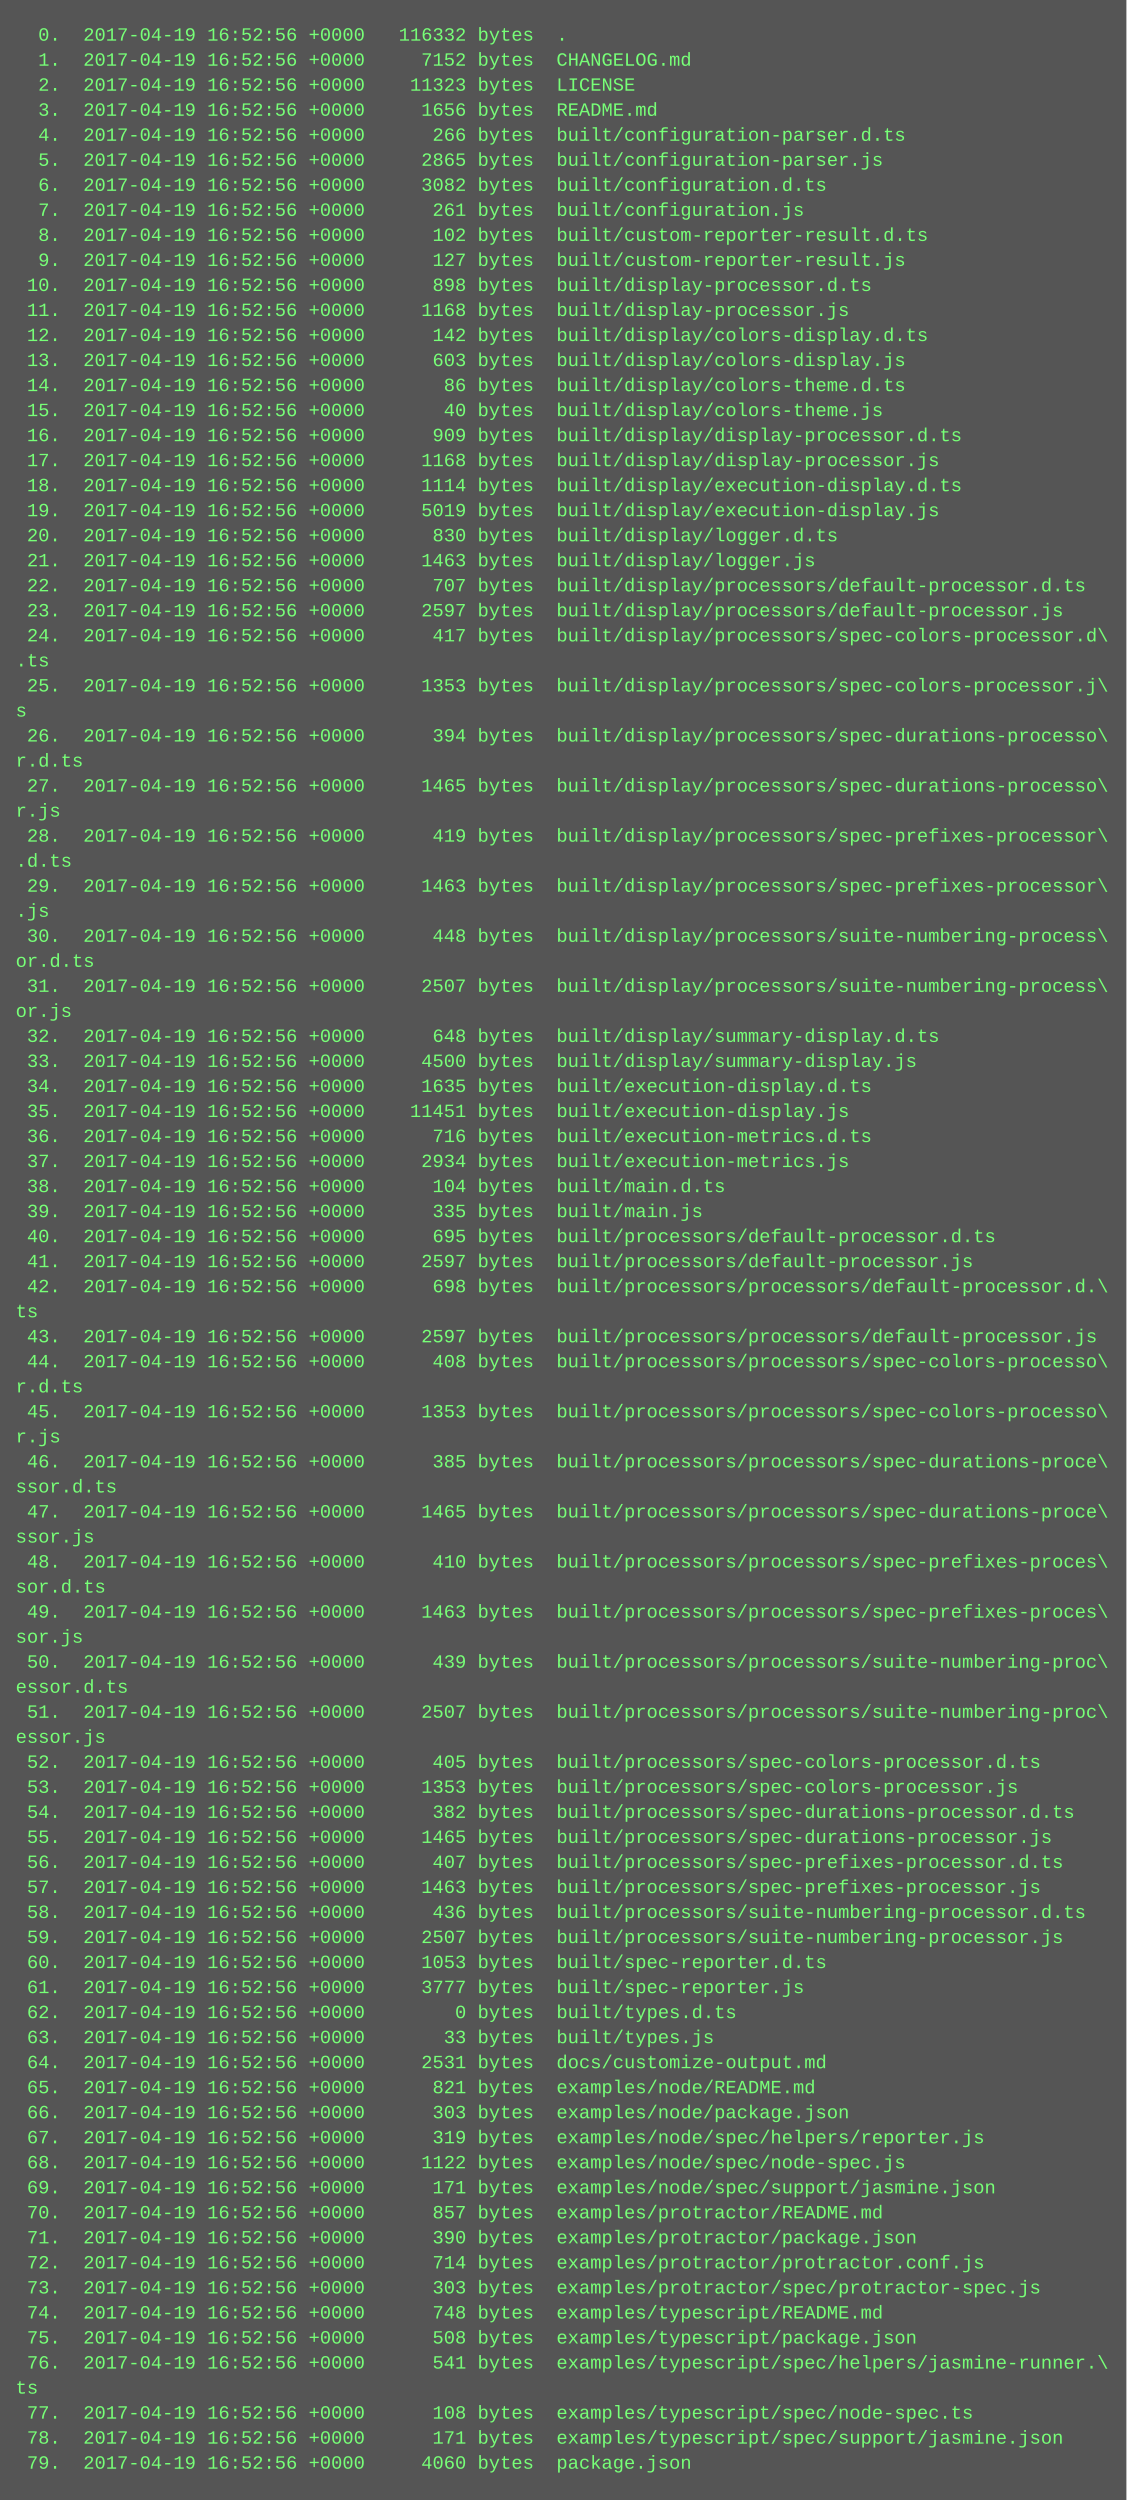
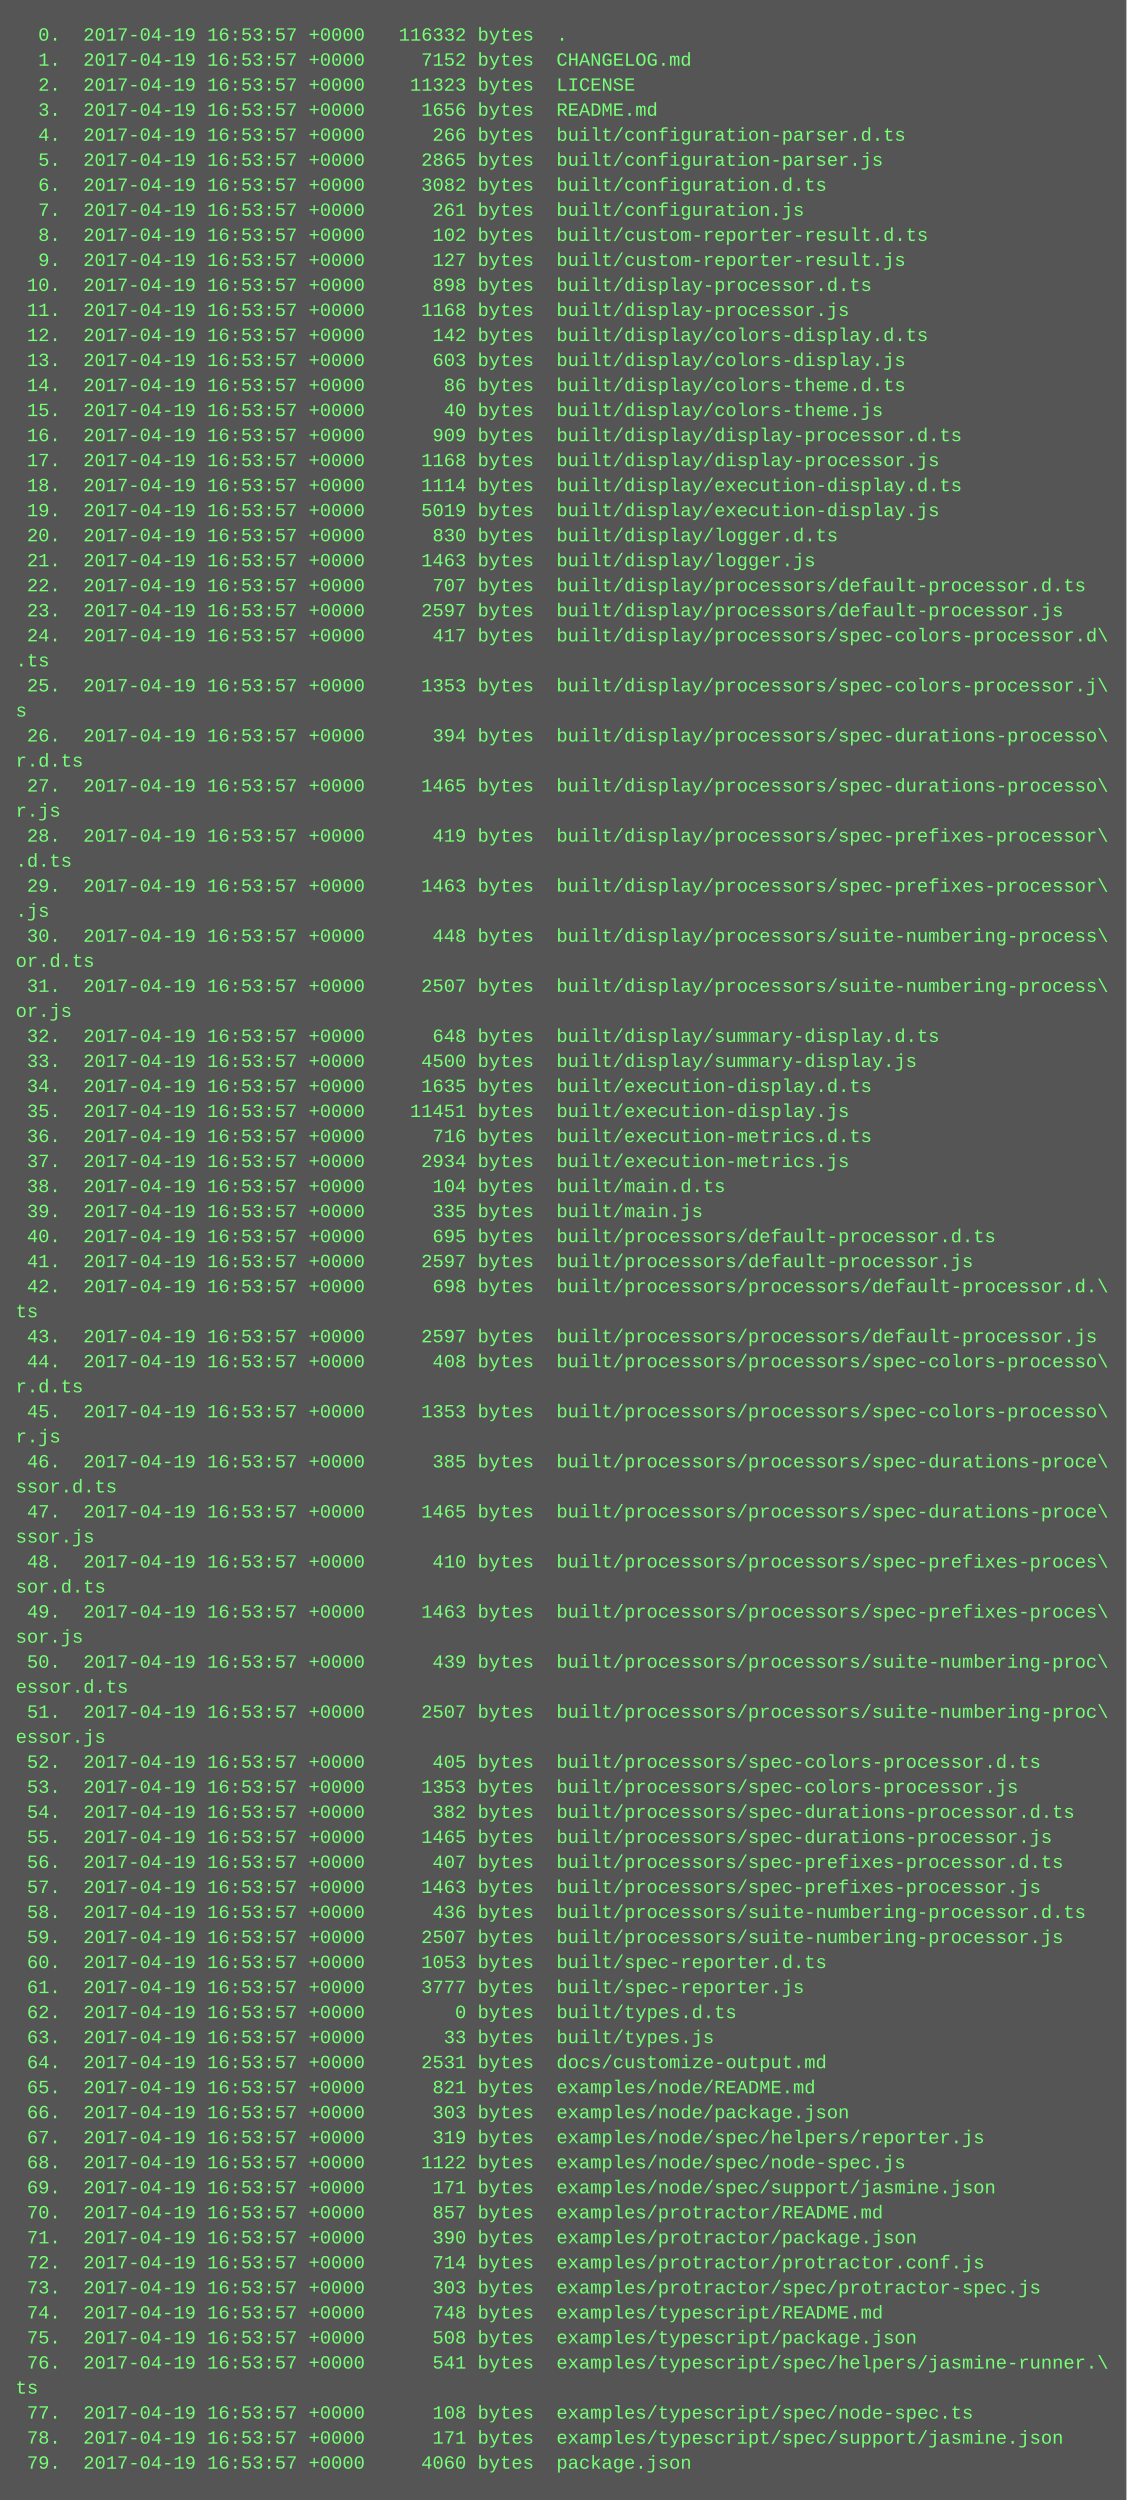
<svg xmlns="http://www.w3.org/2000/svg" height="1598" width="720">
  <rect height="1598" fill="#555" width="720" />
  <text fill="#7f7" font-family="Courier New" font-size="12" xml:space="preserve">
-     <tspan x="10" y="26">  0.  2017-04-19 16:52:56 +0000   116332 bytes  .</tspan>
-     <tspan x="10" y="42">  1.  2017-04-19 16:52:56 +0000     7152 bytes  CHANGELOG.md</tspan>
-     <tspan x="10" y="58">  2.  2017-04-19 16:52:56 +0000    11323 bytes  LICENSE</tspan>
-     <tspan x="10" y="74">  3.  2017-04-19 16:52:56 +0000     1656 bytes  README.md</tspan>
-     <tspan x="10" y="90">  4.  2017-04-19 16:52:56 +0000      266 bytes  built/configuration-parser.d.ts</tspan>
-     <tspan x="10" y="106">  5.  2017-04-19 16:52:56 +0000     2865 bytes  built/configuration-parser.js</tspan>
-     <tspan x="10" y="122">  6.  2017-04-19 16:52:56 +0000     3082 bytes  built/configuration.d.ts</tspan>
-     <tspan x="10" y="138">  7.  2017-04-19 16:52:56 +0000      261 bytes  built/configuration.js</tspan>
-     <tspan x="10" y="154">  8.  2017-04-19 16:52:56 +0000      102 bytes  built/custom-reporter-result.d.ts</tspan>
-     <tspan x="10" y="170">  9.  2017-04-19 16:52:56 +0000      127 bytes  built/custom-reporter-result.js</tspan>
-     <tspan x="10" y="186"> 10.  2017-04-19 16:52:56 +0000      898 bytes  built/display-processor.d.ts</tspan>
-     <tspan x="10" y="202"> 11.  2017-04-19 16:52:56 +0000     1168 bytes  built/display-processor.js</tspan>
-     <tspan x="10" y="218"> 12.  2017-04-19 16:52:56 +0000      142 bytes  built/display/colors-display.d.ts</tspan>
-     <tspan x="10" y="234"> 13.  2017-04-19 16:52:56 +0000      603 bytes  built/display/colors-display.js</tspan>
-     <tspan x="10" y="250"> 14.  2017-04-19 16:52:56 +0000       86 bytes  built/display/colors-theme.d.ts</tspan>
-     <tspan x="10" y="266"> 15.  2017-04-19 16:52:56 +0000       40 bytes  built/display/colors-theme.js</tspan>
-     <tspan x="10" y="282"> 16.  2017-04-19 16:52:56 +0000      909 bytes  built/display/display-processor.d.ts</tspan>
-     <tspan x="10" y="298"> 17.  2017-04-19 16:52:56 +0000     1168 bytes  built/display/display-processor.js</tspan>
-     <tspan x="10" y="314"> 18.  2017-04-19 16:52:56 +0000     1114 bytes  built/display/execution-display.d.ts</tspan>
-     <tspan x="10" y="330"> 19.  2017-04-19 16:52:56 +0000     5019 bytes  built/display/execution-display.js</tspan>
-     <tspan x="10" y="346"> 20.  2017-04-19 16:52:56 +0000      830 bytes  built/display/logger.d.ts</tspan>
-     <tspan x="10" y="362"> 21.  2017-04-19 16:52:56 +0000     1463 bytes  built/display/logger.js</tspan>
-     <tspan x="10" y="378"> 22.  2017-04-19 16:52:56 +0000      707 bytes  built/display/processors/default-processor.d.ts</tspan>
-     <tspan x="10" y="394"> 23.  2017-04-19 16:52:56 +0000     2597 bytes  built/display/processors/default-processor.js</tspan>
-     <tspan x="10" y="410"> 24.  2017-04-19 16:52:56 +0000      417 bytes  built/display/processors/spec-colors-processor.d\</tspan>
+     <tspan x="10" y="26">  0.  2017-04-19 16:53:57 +0000   116332 bytes  .</tspan>
+     <tspan x="10" y="42">  1.  2017-04-19 16:53:57 +0000     7152 bytes  CHANGELOG.md</tspan>
+     <tspan x="10" y="58">  2.  2017-04-19 16:53:57 +0000    11323 bytes  LICENSE</tspan>
+     <tspan x="10" y="74">  3.  2017-04-19 16:53:57 +0000     1656 bytes  README.md</tspan>
+     <tspan x="10" y="90">  4.  2017-04-19 16:53:57 +0000      266 bytes  built/configuration-parser.d.ts</tspan>
+     <tspan x="10" y="106">  5.  2017-04-19 16:53:57 +0000     2865 bytes  built/configuration-parser.js</tspan>
+     <tspan x="10" y="122">  6.  2017-04-19 16:53:57 +0000     3082 bytes  built/configuration.d.ts</tspan>
+     <tspan x="10" y="138">  7.  2017-04-19 16:53:57 +0000      261 bytes  built/configuration.js</tspan>
+     <tspan x="10" y="154">  8.  2017-04-19 16:53:57 +0000      102 bytes  built/custom-reporter-result.d.ts</tspan>
+     <tspan x="10" y="170">  9.  2017-04-19 16:53:57 +0000      127 bytes  built/custom-reporter-result.js</tspan>
+     <tspan x="10" y="186"> 10.  2017-04-19 16:53:57 +0000      898 bytes  built/display-processor.d.ts</tspan>
+     <tspan x="10" y="202"> 11.  2017-04-19 16:53:57 +0000     1168 bytes  built/display-processor.js</tspan>
+     <tspan x="10" y="218"> 12.  2017-04-19 16:53:57 +0000      142 bytes  built/display/colors-display.d.ts</tspan>
+     <tspan x="10" y="234"> 13.  2017-04-19 16:53:57 +0000      603 bytes  built/display/colors-display.js</tspan>
+     <tspan x="10" y="250"> 14.  2017-04-19 16:53:57 +0000       86 bytes  built/display/colors-theme.d.ts</tspan>
+     <tspan x="10" y="266"> 15.  2017-04-19 16:53:57 +0000       40 bytes  built/display/colors-theme.js</tspan>
+     <tspan x="10" y="282"> 16.  2017-04-19 16:53:57 +0000      909 bytes  built/display/display-processor.d.ts</tspan>
+     <tspan x="10" y="298"> 17.  2017-04-19 16:53:57 +0000     1168 bytes  built/display/display-processor.js</tspan>
+     <tspan x="10" y="314"> 18.  2017-04-19 16:53:57 +0000     1114 bytes  built/display/execution-display.d.ts</tspan>
+     <tspan x="10" y="330"> 19.  2017-04-19 16:53:57 +0000     5019 bytes  built/display/execution-display.js</tspan>
+     <tspan x="10" y="346"> 20.  2017-04-19 16:53:57 +0000      830 bytes  built/display/logger.d.ts</tspan>
+     <tspan x="10" y="362"> 21.  2017-04-19 16:53:57 +0000     1463 bytes  built/display/logger.js</tspan>
+     <tspan x="10" y="378"> 22.  2017-04-19 16:53:57 +0000      707 bytes  built/display/processors/default-processor.d.ts</tspan>
+     <tspan x="10" y="394"> 23.  2017-04-19 16:53:57 +0000     2597 bytes  built/display/processors/default-processor.js</tspan>
+     <tspan x="10" y="410"> 24.  2017-04-19 16:53:57 +0000      417 bytes  built/display/processors/spec-colors-processor.d\</tspan>
    <tspan x="10" y="426">.ts</tspan>
-     <tspan x="10" y="442"> 25.  2017-04-19 16:52:56 +0000     1353 bytes  built/display/processors/spec-colors-processor.j\</tspan>
+     <tspan x="10" y="442"> 25.  2017-04-19 16:53:57 +0000     1353 bytes  built/display/processors/spec-colors-processor.j\</tspan>
    <tspan x="10" y="458">s</tspan>
-     <tspan x="10" y="474"> 26.  2017-04-19 16:52:56 +0000      394 bytes  built/display/processors/spec-durations-processo\</tspan>
+     <tspan x="10" y="474"> 26.  2017-04-19 16:53:57 +0000      394 bytes  built/display/processors/spec-durations-processo\</tspan>
    <tspan x="10" y="490">r.d.ts</tspan>
-     <tspan x="10" y="506"> 27.  2017-04-19 16:52:56 +0000     1465 bytes  built/display/processors/spec-durations-processo\</tspan>
+     <tspan x="10" y="506"> 27.  2017-04-19 16:53:57 +0000     1465 bytes  built/display/processors/spec-durations-processo\</tspan>
    <tspan x="10" y="522">r.js</tspan>
-     <tspan x="10" y="538"> 28.  2017-04-19 16:52:56 +0000      419 bytes  built/display/processors/spec-prefixes-processor\</tspan>
+     <tspan x="10" y="538"> 28.  2017-04-19 16:53:57 +0000      419 bytes  built/display/processors/spec-prefixes-processor\</tspan>
    <tspan x="10" y="554">.d.ts</tspan>
-     <tspan x="10" y="570"> 29.  2017-04-19 16:52:56 +0000     1463 bytes  built/display/processors/spec-prefixes-processor\</tspan>
+     <tspan x="10" y="570"> 29.  2017-04-19 16:53:57 +0000     1463 bytes  built/display/processors/spec-prefixes-processor\</tspan>
    <tspan x="10" y="586">.js</tspan>
-     <tspan x="10" y="602"> 30.  2017-04-19 16:52:56 +0000      448 bytes  built/display/processors/suite-numbering-process\</tspan>
+     <tspan x="10" y="602"> 30.  2017-04-19 16:53:57 +0000      448 bytes  built/display/processors/suite-numbering-process\</tspan>
    <tspan x="10" y="618">or.d.ts</tspan>
-     <tspan x="10" y="634"> 31.  2017-04-19 16:52:56 +0000     2507 bytes  built/display/processors/suite-numbering-process\</tspan>
+     <tspan x="10" y="634"> 31.  2017-04-19 16:53:57 +0000     2507 bytes  built/display/processors/suite-numbering-process\</tspan>
    <tspan x="10" y="650">or.js</tspan>
-     <tspan x="10" y="666"> 32.  2017-04-19 16:52:56 +0000      648 bytes  built/display/summary-display.d.ts</tspan>
-     <tspan x="10" y="682"> 33.  2017-04-19 16:52:56 +0000     4500 bytes  built/display/summary-display.js</tspan>
-     <tspan x="10" y="698"> 34.  2017-04-19 16:52:56 +0000     1635 bytes  built/execution-display.d.ts</tspan>
-     <tspan x="10" y="714"> 35.  2017-04-19 16:52:56 +0000    11451 bytes  built/execution-display.js</tspan>
-     <tspan x="10" y="730"> 36.  2017-04-19 16:52:56 +0000      716 bytes  built/execution-metrics.d.ts</tspan>
-     <tspan x="10" y="746"> 37.  2017-04-19 16:52:56 +0000     2934 bytes  built/execution-metrics.js</tspan>
-     <tspan x="10" y="762"> 38.  2017-04-19 16:52:56 +0000      104 bytes  built/main.d.ts</tspan>
-     <tspan x="10" y="778"> 39.  2017-04-19 16:52:56 +0000      335 bytes  built/main.js</tspan>
-     <tspan x="10" y="794"> 40.  2017-04-19 16:52:56 +0000      695 bytes  built/processors/default-processor.d.ts</tspan>
-     <tspan x="10" y="810"> 41.  2017-04-19 16:52:56 +0000     2597 bytes  built/processors/default-processor.js</tspan>
-     <tspan x="10" y="826"> 42.  2017-04-19 16:52:56 +0000      698 bytes  built/processors/processors/default-processor.d.\</tspan>
+     <tspan x="10" y="666"> 32.  2017-04-19 16:53:57 +0000      648 bytes  built/display/summary-display.d.ts</tspan>
+     <tspan x="10" y="682"> 33.  2017-04-19 16:53:57 +0000     4500 bytes  built/display/summary-display.js</tspan>
+     <tspan x="10" y="698"> 34.  2017-04-19 16:53:57 +0000     1635 bytes  built/execution-display.d.ts</tspan>
+     <tspan x="10" y="714"> 35.  2017-04-19 16:53:57 +0000    11451 bytes  built/execution-display.js</tspan>
+     <tspan x="10" y="730"> 36.  2017-04-19 16:53:57 +0000      716 bytes  built/execution-metrics.d.ts</tspan>
+     <tspan x="10" y="746"> 37.  2017-04-19 16:53:57 +0000     2934 bytes  built/execution-metrics.js</tspan>
+     <tspan x="10" y="762"> 38.  2017-04-19 16:53:57 +0000      104 bytes  built/main.d.ts</tspan>
+     <tspan x="10" y="778"> 39.  2017-04-19 16:53:57 +0000      335 bytes  built/main.js</tspan>
+     <tspan x="10" y="794"> 40.  2017-04-19 16:53:57 +0000      695 bytes  built/processors/default-processor.d.ts</tspan>
+     <tspan x="10" y="810"> 41.  2017-04-19 16:53:57 +0000     2597 bytes  built/processors/default-processor.js</tspan>
+     <tspan x="10" y="826"> 42.  2017-04-19 16:53:57 +0000      698 bytes  built/processors/processors/default-processor.d.\</tspan>
    <tspan x="10" y="842">ts</tspan>
-     <tspan x="10" y="858"> 43.  2017-04-19 16:52:56 +0000     2597 bytes  built/processors/processors/default-processor.js</tspan>
-     <tspan x="10" y="874"> 44.  2017-04-19 16:52:56 +0000      408 bytes  built/processors/processors/spec-colors-processo\</tspan>
+     <tspan x="10" y="858"> 43.  2017-04-19 16:53:57 +0000     2597 bytes  built/processors/processors/default-processor.js</tspan>
+     <tspan x="10" y="874"> 44.  2017-04-19 16:53:57 +0000      408 bytes  built/processors/processors/spec-colors-processo\</tspan>
    <tspan x="10" y="890">r.d.ts</tspan>
-     <tspan x="10" y="906"> 45.  2017-04-19 16:52:56 +0000     1353 bytes  built/processors/processors/spec-colors-processo\</tspan>
+     <tspan x="10" y="906"> 45.  2017-04-19 16:53:57 +0000     1353 bytes  built/processors/processors/spec-colors-processo\</tspan>
    <tspan x="10" y="922">r.js</tspan>
-     <tspan x="10" y="938"> 46.  2017-04-19 16:52:56 +0000      385 bytes  built/processors/processors/spec-durations-proce\</tspan>
+     <tspan x="10" y="938"> 46.  2017-04-19 16:53:57 +0000      385 bytes  built/processors/processors/spec-durations-proce\</tspan>
    <tspan x="10" y="954">ssor.d.ts</tspan>
-     <tspan x="10" y="970"> 47.  2017-04-19 16:52:56 +0000     1465 bytes  built/processors/processors/spec-durations-proce\</tspan>
+     <tspan x="10" y="970"> 47.  2017-04-19 16:53:57 +0000     1465 bytes  built/processors/processors/spec-durations-proce\</tspan>
    <tspan x="10" y="986">ssor.js</tspan>
-     <tspan x="10" y="1002"> 48.  2017-04-19 16:52:56 +0000      410 bytes  built/processors/processors/spec-prefixes-proces\</tspan>
+     <tspan x="10" y="1002"> 48.  2017-04-19 16:53:57 +0000      410 bytes  built/processors/processors/spec-prefixes-proces\</tspan>
    <tspan x="10" y="1018">sor.d.ts</tspan>
-     <tspan x="10" y="1034"> 49.  2017-04-19 16:52:56 +0000     1463 bytes  built/processors/processors/spec-prefixes-proces\</tspan>
+     <tspan x="10" y="1034"> 49.  2017-04-19 16:53:57 +0000     1463 bytes  built/processors/processors/spec-prefixes-proces\</tspan>
    <tspan x="10" y="1050">sor.js</tspan>
-     <tspan x="10" y="1066"> 50.  2017-04-19 16:52:56 +0000      439 bytes  built/processors/processors/suite-numbering-proc\</tspan>
+     <tspan x="10" y="1066"> 50.  2017-04-19 16:53:57 +0000      439 bytes  built/processors/processors/suite-numbering-proc\</tspan>
    <tspan x="10" y="1082">essor.d.ts</tspan>
-     <tspan x="10" y="1098"> 51.  2017-04-19 16:52:56 +0000     2507 bytes  built/processors/processors/suite-numbering-proc\</tspan>
+     <tspan x="10" y="1098"> 51.  2017-04-19 16:53:57 +0000     2507 bytes  built/processors/processors/suite-numbering-proc\</tspan>
    <tspan x="10" y="1114">essor.js</tspan>
-     <tspan x="10" y="1130"> 52.  2017-04-19 16:52:56 +0000      405 bytes  built/processors/spec-colors-processor.d.ts</tspan>
-     <tspan x="10" y="1146"> 53.  2017-04-19 16:52:56 +0000     1353 bytes  built/processors/spec-colors-processor.js</tspan>
-     <tspan x="10" y="1162"> 54.  2017-04-19 16:52:56 +0000      382 bytes  built/processors/spec-durations-processor.d.ts</tspan>
-     <tspan x="10" y="1178"> 55.  2017-04-19 16:52:56 +0000     1465 bytes  built/processors/spec-durations-processor.js</tspan>
-     <tspan x="10" y="1194"> 56.  2017-04-19 16:52:56 +0000      407 bytes  built/processors/spec-prefixes-processor.d.ts</tspan>
-     <tspan x="10" y="1210"> 57.  2017-04-19 16:52:56 +0000     1463 bytes  built/processors/spec-prefixes-processor.js</tspan>
-     <tspan x="10" y="1226"> 58.  2017-04-19 16:52:56 +0000      436 bytes  built/processors/suite-numbering-processor.d.ts</tspan>
-     <tspan x="10" y="1242"> 59.  2017-04-19 16:52:56 +0000     2507 bytes  built/processors/suite-numbering-processor.js</tspan>
-     <tspan x="10" y="1258"> 60.  2017-04-19 16:52:56 +0000     1053 bytes  built/spec-reporter.d.ts</tspan>
-     <tspan x="10" y="1274"> 61.  2017-04-19 16:52:56 +0000     3777 bytes  built/spec-reporter.js</tspan>
-     <tspan x="10" y="1290"> 62.  2017-04-19 16:52:56 +0000        0 bytes  built/types.d.ts</tspan>
-     <tspan x="10" y="1306"> 63.  2017-04-19 16:52:56 +0000       33 bytes  built/types.js</tspan>
-     <tspan x="10" y="1322"> 64.  2017-04-19 16:52:56 +0000     2531 bytes  docs/customize-output.md</tspan>
-     <tspan x="10" y="1338"> 65.  2017-04-19 16:52:56 +0000      821 bytes  examples/node/README.md</tspan>
-     <tspan x="10" y="1354"> 66.  2017-04-19 16:52:56 +0000      303 bytes  examples/node/package.json</tspan>
-     <tspan x="10" y="1370"> 67.  2017-04-19 16:52:56 +0000      319 bytes  examples/node/spec/helpers/reporter.js</tspan>
-     <tspan x="10" y="1386"> 68.  2017-04-19 16:52:56 +0000     1122 bytes  examples/node/spec/node-spec.js</tspan>
-     <tspan x="10" y="1402"> 69.  2017-04-19 16:52:56 +0000      171 bytes  examples/node/spec/support/jasmine.json</tspan>
-     <tspan x="10" y="1418"> 70.  2017-04-19 16:52:56 +0000      857 bytes  examples/protractor/README.md</tspan>
-     <tspan x="10" y="1434"> 71.  2017-04-19 16:52:56 +0000      390 bytes  examples/protractor/package.json</tspan>
-     <tspan x="10" y="1450"> 72.  2017-04-19 16:52:56 +0000      714 bytes  examples/protractor/protractor.conf.js</tspan>
-     <tspan x="10" y="1466"> 73.  2017-04-19 16:52:56 +0000      303 bytes  examples/protractor/spec/protractor-spec.js</tspan>
-     <tspan x="10" y="1482"> 74.  2017-04-19 16:52:56 +0000      748 bytes  examples/typescript/README.md</tspan>
-     <tspan x="10" y="1498"> 75.  2017-04-19 16:52:56 +0000      508 bytes  examples/typescript/package.json</tspan>
-     <tspan x="10" y="1514"> 76.  2017-04-19 16:52:56 +0000      541 bytes  examples/typescript/spec/helpers/jasmine-runner.\</tspan>
+     <tspan x="10" y="1130"> 52.  2017-04-19 16:53:57 +0000      405 bytes  built/processors/spec-colors-processor.d.ts</tspan>
+     <tspan x="10" y="1146"> 53.  2017-04-19 16:53:57 +0000     1353 bytes  built/processors/spec-colors-processor.js</tspan>
+     <tspan x="10" y="1162"> 54.  2017-04-19 16:53:57 +0000      382 bytes  built/processors/spec-durations-processor.d.ts</tspan>
+     <tspan x="10" y="1178"> 55.  2017-04-19 16:53:57 +0000     1465 bytes  built/processors/spec-durations-processor.js</tspan>
+     <tspan x="10" y="1194"> 56.  2017-04-19 16:53:57 +0000      407 bytes  built/processors/spec-prefixes-processor.d.ts</tspan>
+     <tspan x="10" y="1210"> 57.  2017-04-19 16:53:57 +0000     1463 bytes  built/processors/spec-prefixes-processor.js</tspan>
+     <tspan x="10" y="1226"> 58.  2017-04-19 16:53:57 +0000      436 bytes  built/processors/suite-numbering-processor.d.ts</tspan>
+     <tspan x="10" y="1242"> 59.  2017-04-19 16:53:57 +0000     2507 bytes  built/processors/suite-numbering-processor.js</tspan>
+     <tspan x="10" y="1258"> 60.  2017-04-19 16:53:57 +0000     1053 bytes  built/spec-reporter.d.ts</tspan>
+     <tspan x="10" y="1274"> 61.  2017-04-19 16:53:57 +0000     3777 bytes  built/spec-reporter.js</tspan>
+     <tspan x="10" y="1290"> 62.  2017-04-19 16:53:57 +0000        0 bytes  built/types.d.ts</tspan>
+     <tspan x="10" y="1306"> 63.  2017-04-19 16:53:57 +0000       33 bytes  built/types.js</tspan>
+     <tspan x="10" y="1322"> 64.  2017-04-19 16:53:57 +0000     2531 bytes  docs/customize-output.md</tspan>
+     <tspan x="10" y="1338"> 65.  2017-04-19 16:53:57 +0000      821 bytes  examples/node/README.md</tspan>
+     <tspan x="10" y="1354"> 66.  2017-04-19 16:53:57 +0000      303 bytes  examples/node/package.json</tspan>
+     <tspan x="10" y="1370"> 67.  2017-04-19 16:53:57 +0000      319 bytes  examples/node/spec/helpers/reporter.js</tspan>
+     <tspan x="10" y="1386"> 68.  2017-04-19 16:53:57 +0000     1122 bytes  examples/node/spec/node-spec.js</tspan>
+     <tspan x="10" y="1402"> 69.  2017-04-19 16:53:57 +0000      171 bytes  examples/node/spec/support/jasmine.json</tspan>
+     <tspan x="10" y="1418"> 70.  2017-04-19 16:53:57 +0000      857 bytes  examples/protractor/README.md</tspan>
+     <tspan x="10" y="1434"> 71.  2017-04-19 16:53:57 +0000      390 bytes  examples/protractor/package.json</tspan>
+     <tspan x="10" y="1450"> 72.  2017-04-19 16:53:57 +0000      714 bytes  examples/protractor/protractor.conf.js</tspan>
+     <tspan x="10" y="1466"> 73.  2017-04-19 16:53:57 +0000      303 bytes  examples/protractor/spec/protractor-spec.js</tspan>
+     <tspan x="10" y="1482"> 74.  2017-04-19 16:53:57 +0000      748 bytes  examples/typescript/README.md</tspan>
+     <tspan x="10" y="1498"> 75.  2017-04-19 16:53:57 +0000      508 bytes  examples/typescript/package.json</tspan>
+     <tspan x="10" y="1514"> 76.  2017-04-19 16:53:57 +0000      541 bytes  examples/typescript/spec/helpers/jasmine-runner.\</tspan>
    <tspan x="10" y="1530">ts</tspan>
-     <tspan x="10" y="1546"> 77.  2017-04-19 16:52:56 +0000      108 bytes  examples/typescript/spec/node-spec.ts</tspan>
-     <tspan x="10" y="1562"> 78.  2017-04-19 16:52:56 +0000      171 bytes  examples/typescript/spec/support/jasmine.json</tspan>
-     <tspan x="10" y="1578"> 79.  2017-04-19 16:52:56 +0000     4060 bytes  package.json</tspan>
+     <tspan x="10" y="1546"> 77.  2017-04-19 16:53:57 +0000      108 bytes  examples/typescript/spec/node-spec.ts</tspan>
+     <tspan x="10" y="1562"> 78.  2017-04-19 16:53:57 +0000      171 bytes  examples/typescript/spec/support/jasmine.json</tspan>
+     <tspan x="10" y="1578"> 79.  2017-04-19 16:53:57 +0000     4060 bytes  package.json</tspan>
  </text>
</svg>
